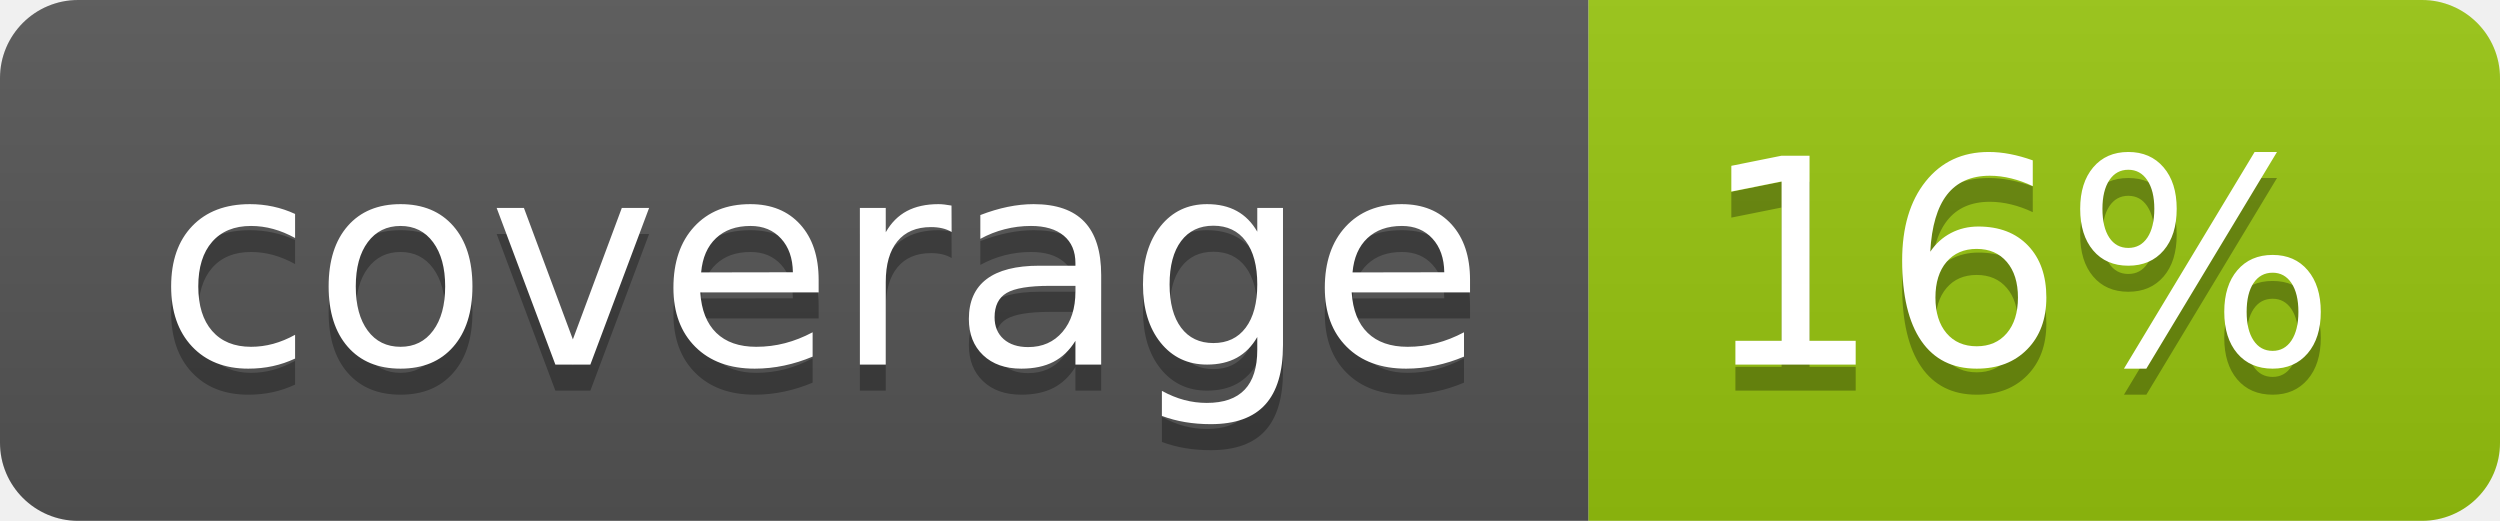
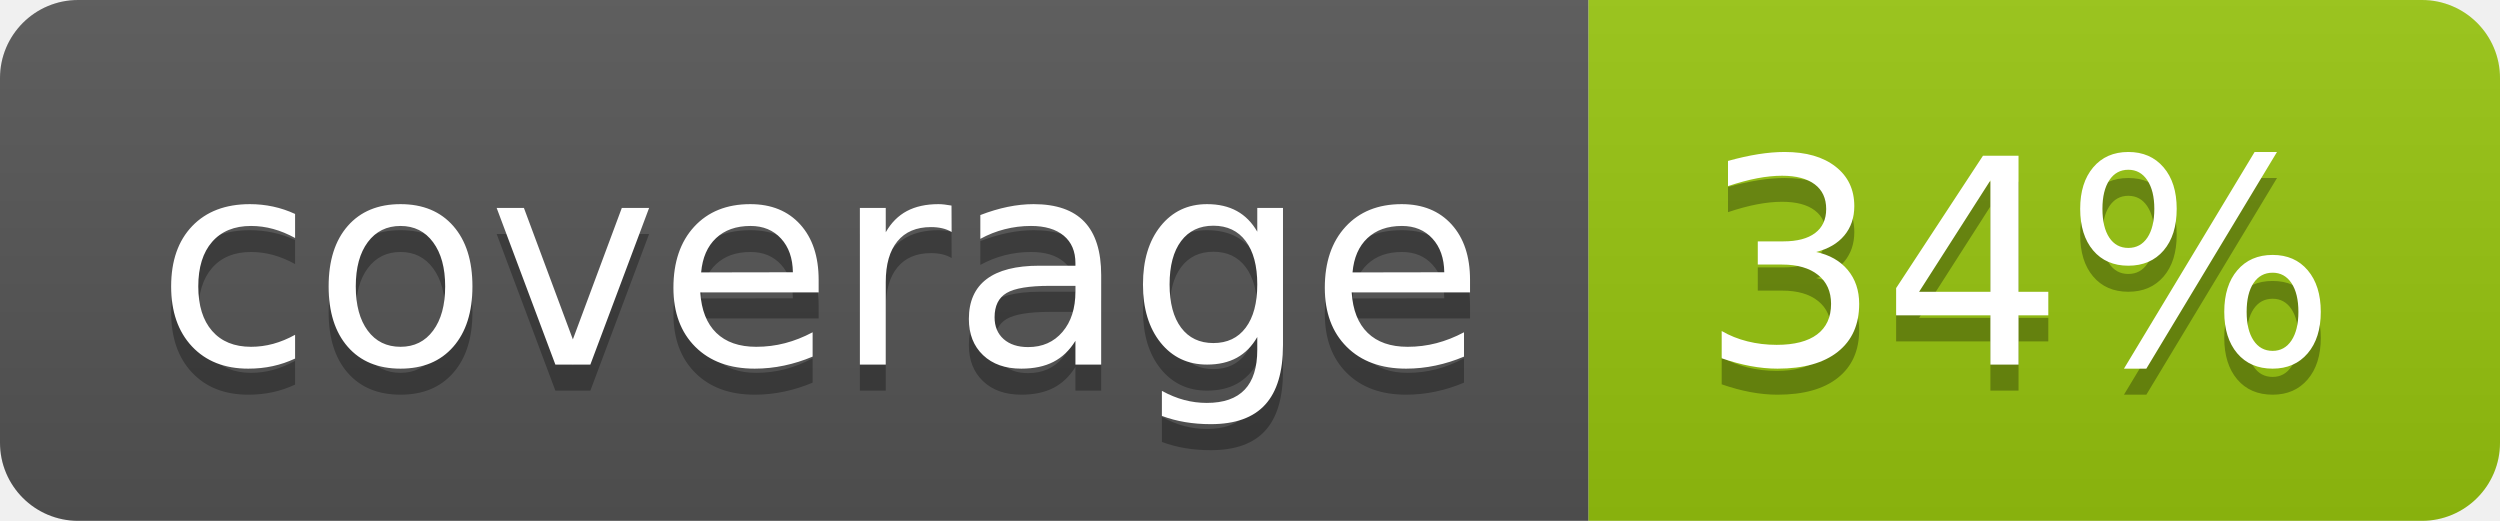
<svg xmlns="http://www.w3.org/2000/svg" width="96" height="20">
  <linearGradient id="b" x2="0" y2="100%">
    <stop offset="0" stop-color="#bbb" stop-opacity=".1" />
    <stop offset="1" stop-opacity=".1" />
  </linearGradient>
  <clipPath id="a">
    <rect width="96" height="20" rx="3" fill="#fff" />
  </clipPath>
  <g clip-path="url(#a)">
    <path fill="#555" d="M0 0h61v20H0z" />
    <path fill="#97C50F" d="M61 0h35v20H61z" />
    <path fill="url(#b)" d="M0 0h96v20H0z" />
  </g>
  <g fill="#fff" text-anchor="middle" font-family="DejaVu Sans,Verdana,Geneva,sans-serif" font-size="110">
    <text x="315" y="150" fill="#010101" fill-opacity=".3" transform="scale(.1)" textLength="510">coverage</text>
    <text x="315" y="140" transform="scale(.1)" textLength="510">coverage</text>
-     <text x="775" y="150" fill="#010101" fill-opacity=".3" transform="scale(.1)" textLength="250">16%</text>
-     <text x="775" y="140" transform="scale(.1)" textLength="250">16%</text>
+     <text x="775" y="150" fill="#010101" fill-opacity=".3" transform="scale(.1)" textLength="250">34%</text>
+     <text x="775" y="140" transform="scale(.1)" textLength="250">34%</text>
  </g>
</svg>
